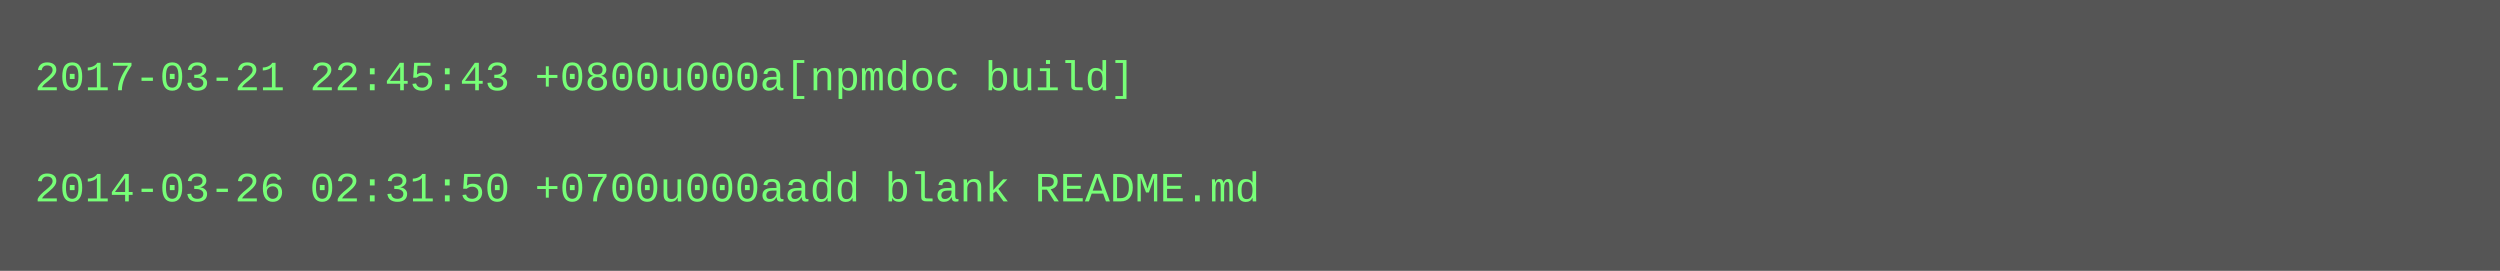
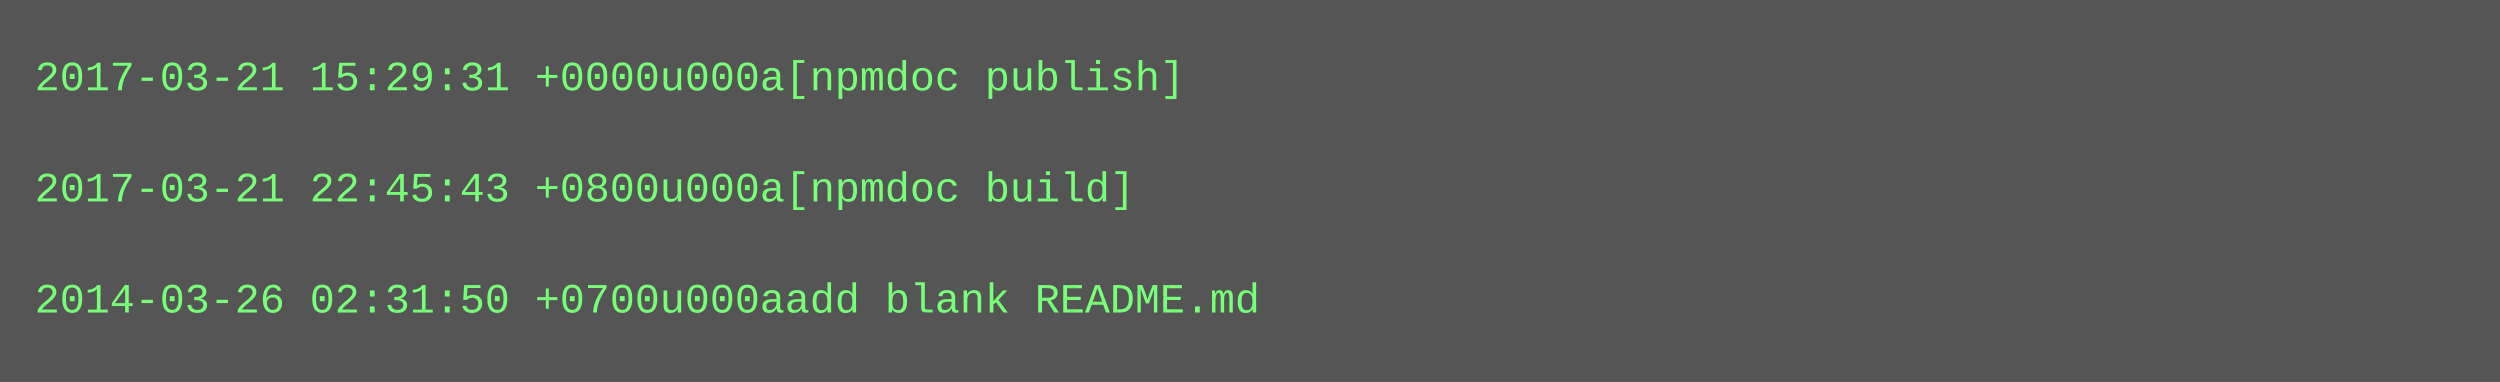
- <svg xmlns="http://www.w3.org/2000/svg" height="78" width="720">
-   <rect height="78" fill="#555" width="720" />
+ <svg xmlns="http://www.w3.org/2000/svg" height="110" width="720">
+   <rect height="110" fill="#555" width="720" />
  <text fill="#7f7" font-family="Courier New" font-size="12" xml:space="preserve">
-     <tspan x="10" y="26">2017-03-21 22:45:43 +0800u000a[npmdoc build]</tspan>
+     <tspan x="10" y="26">2017-03-21 15:29:31 +0000u000a[npmdoc publish]</tspan>
    <tspan x="10" y="42" />
-     <tspan x="10" y="58">2014-03-26 02:31:50 +0700u000aadd blank README.md</tspan>
+     <tspan x="10" y="58">2017-03-21 22:45:43 +0800u000a[npmdoc build]</tspan>
+     <tspan x="10" y="74" />
+     <tspan x="10" y="90">2014-03-26 02:31:50 +0700u000aadd blank README.md</tspan>
  </text>
</svg>
